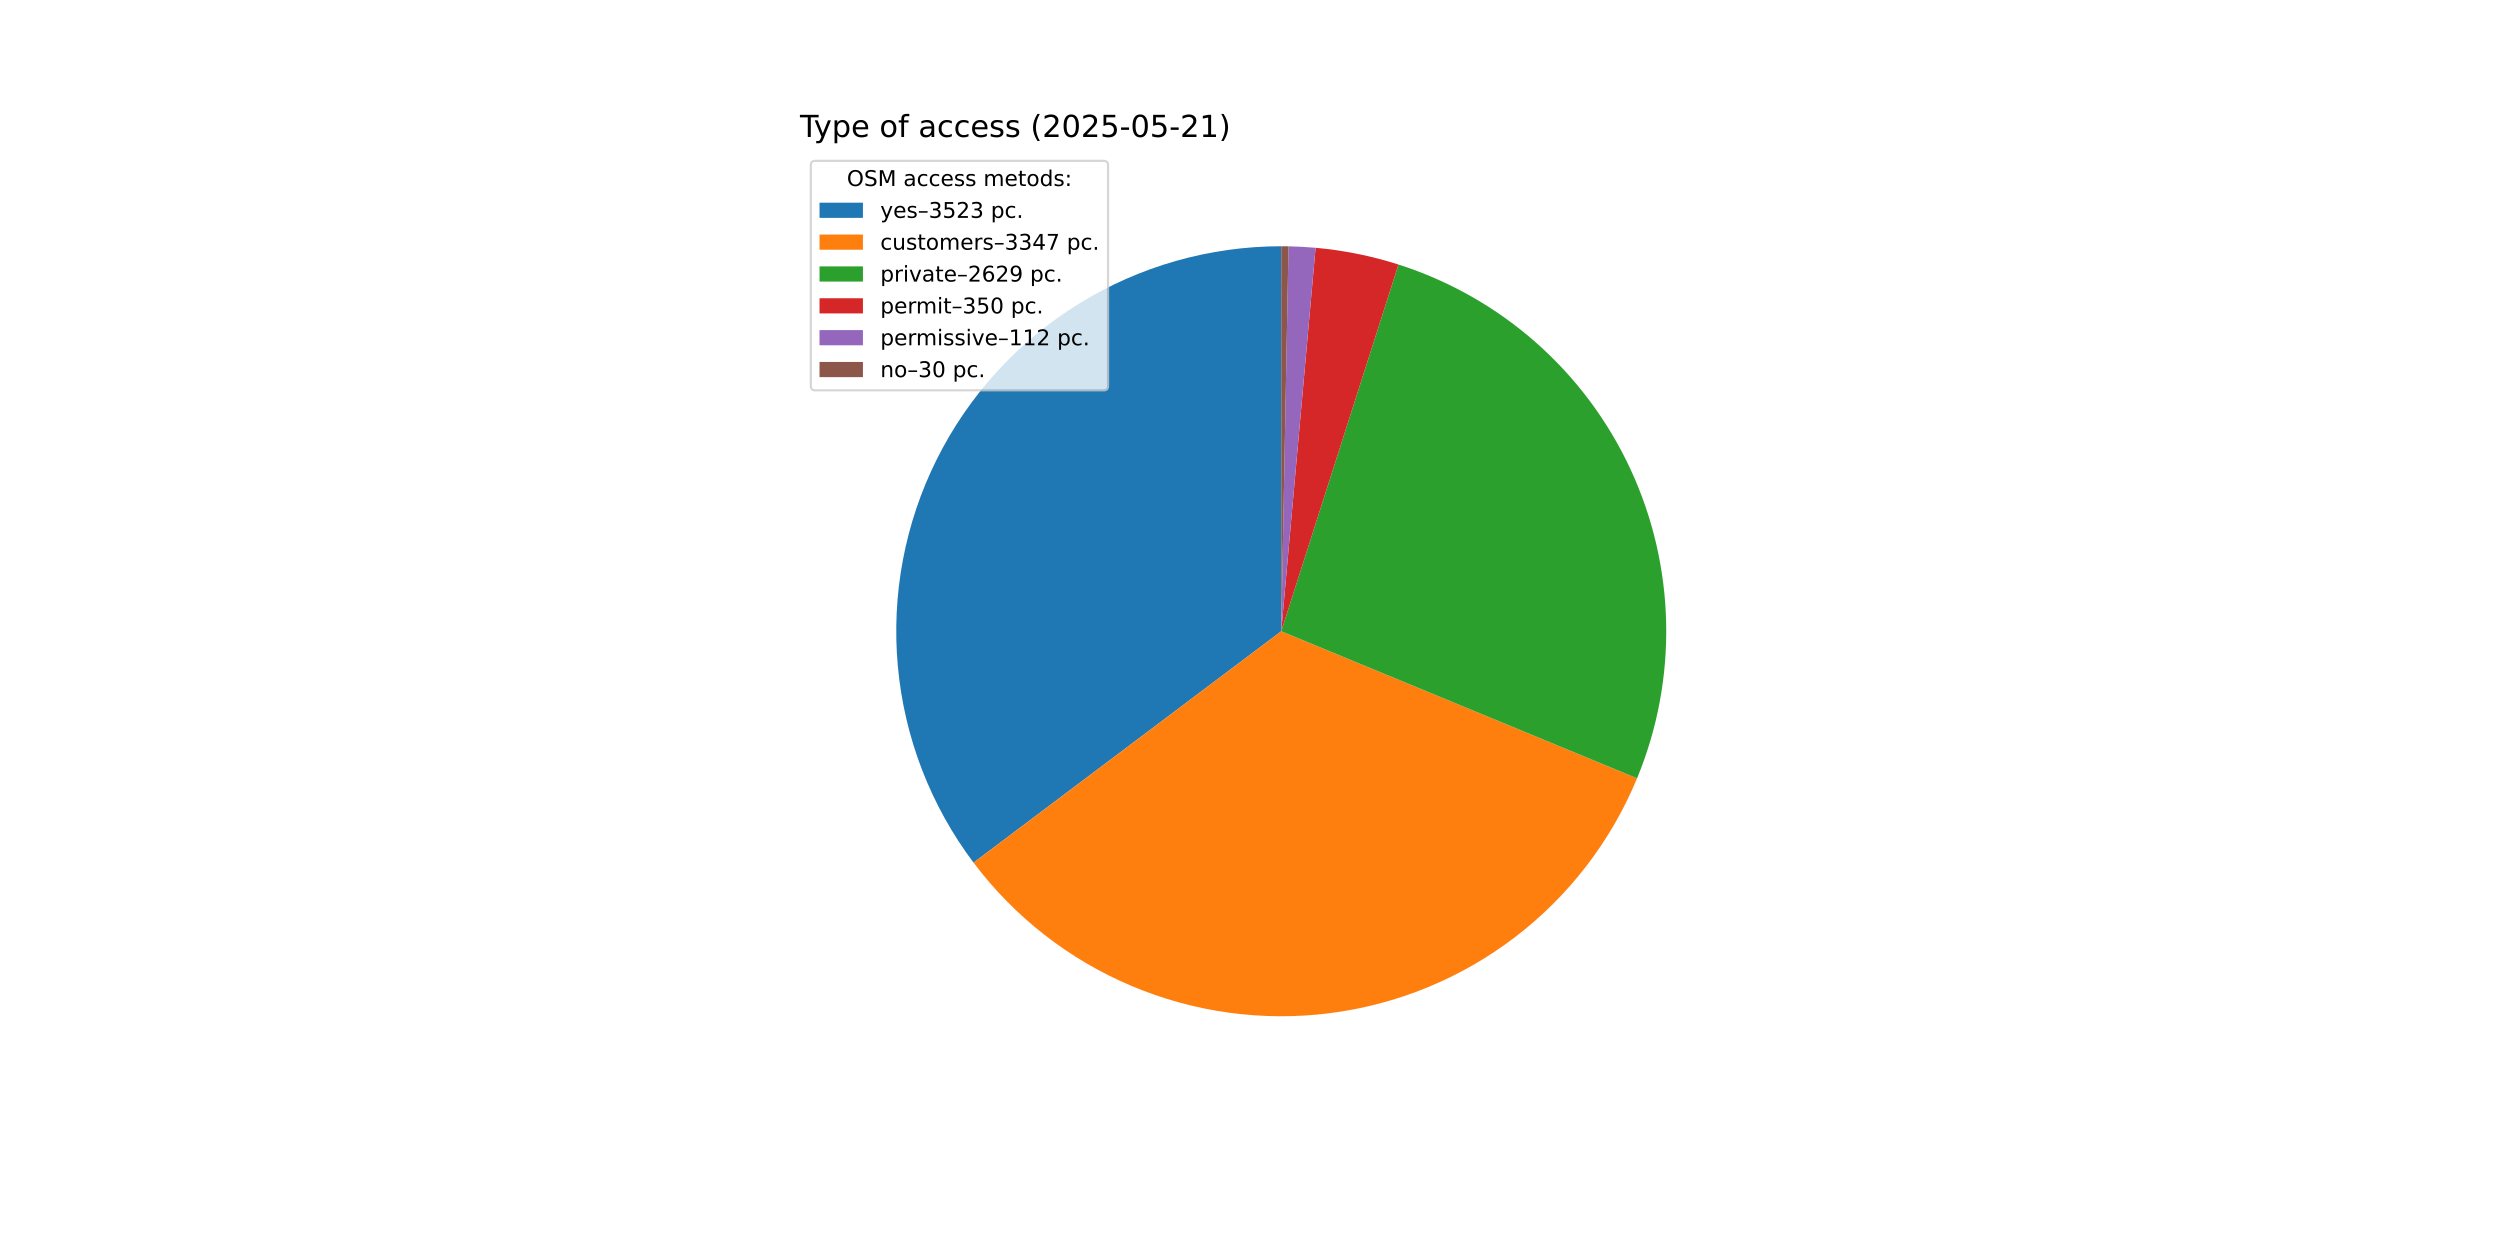
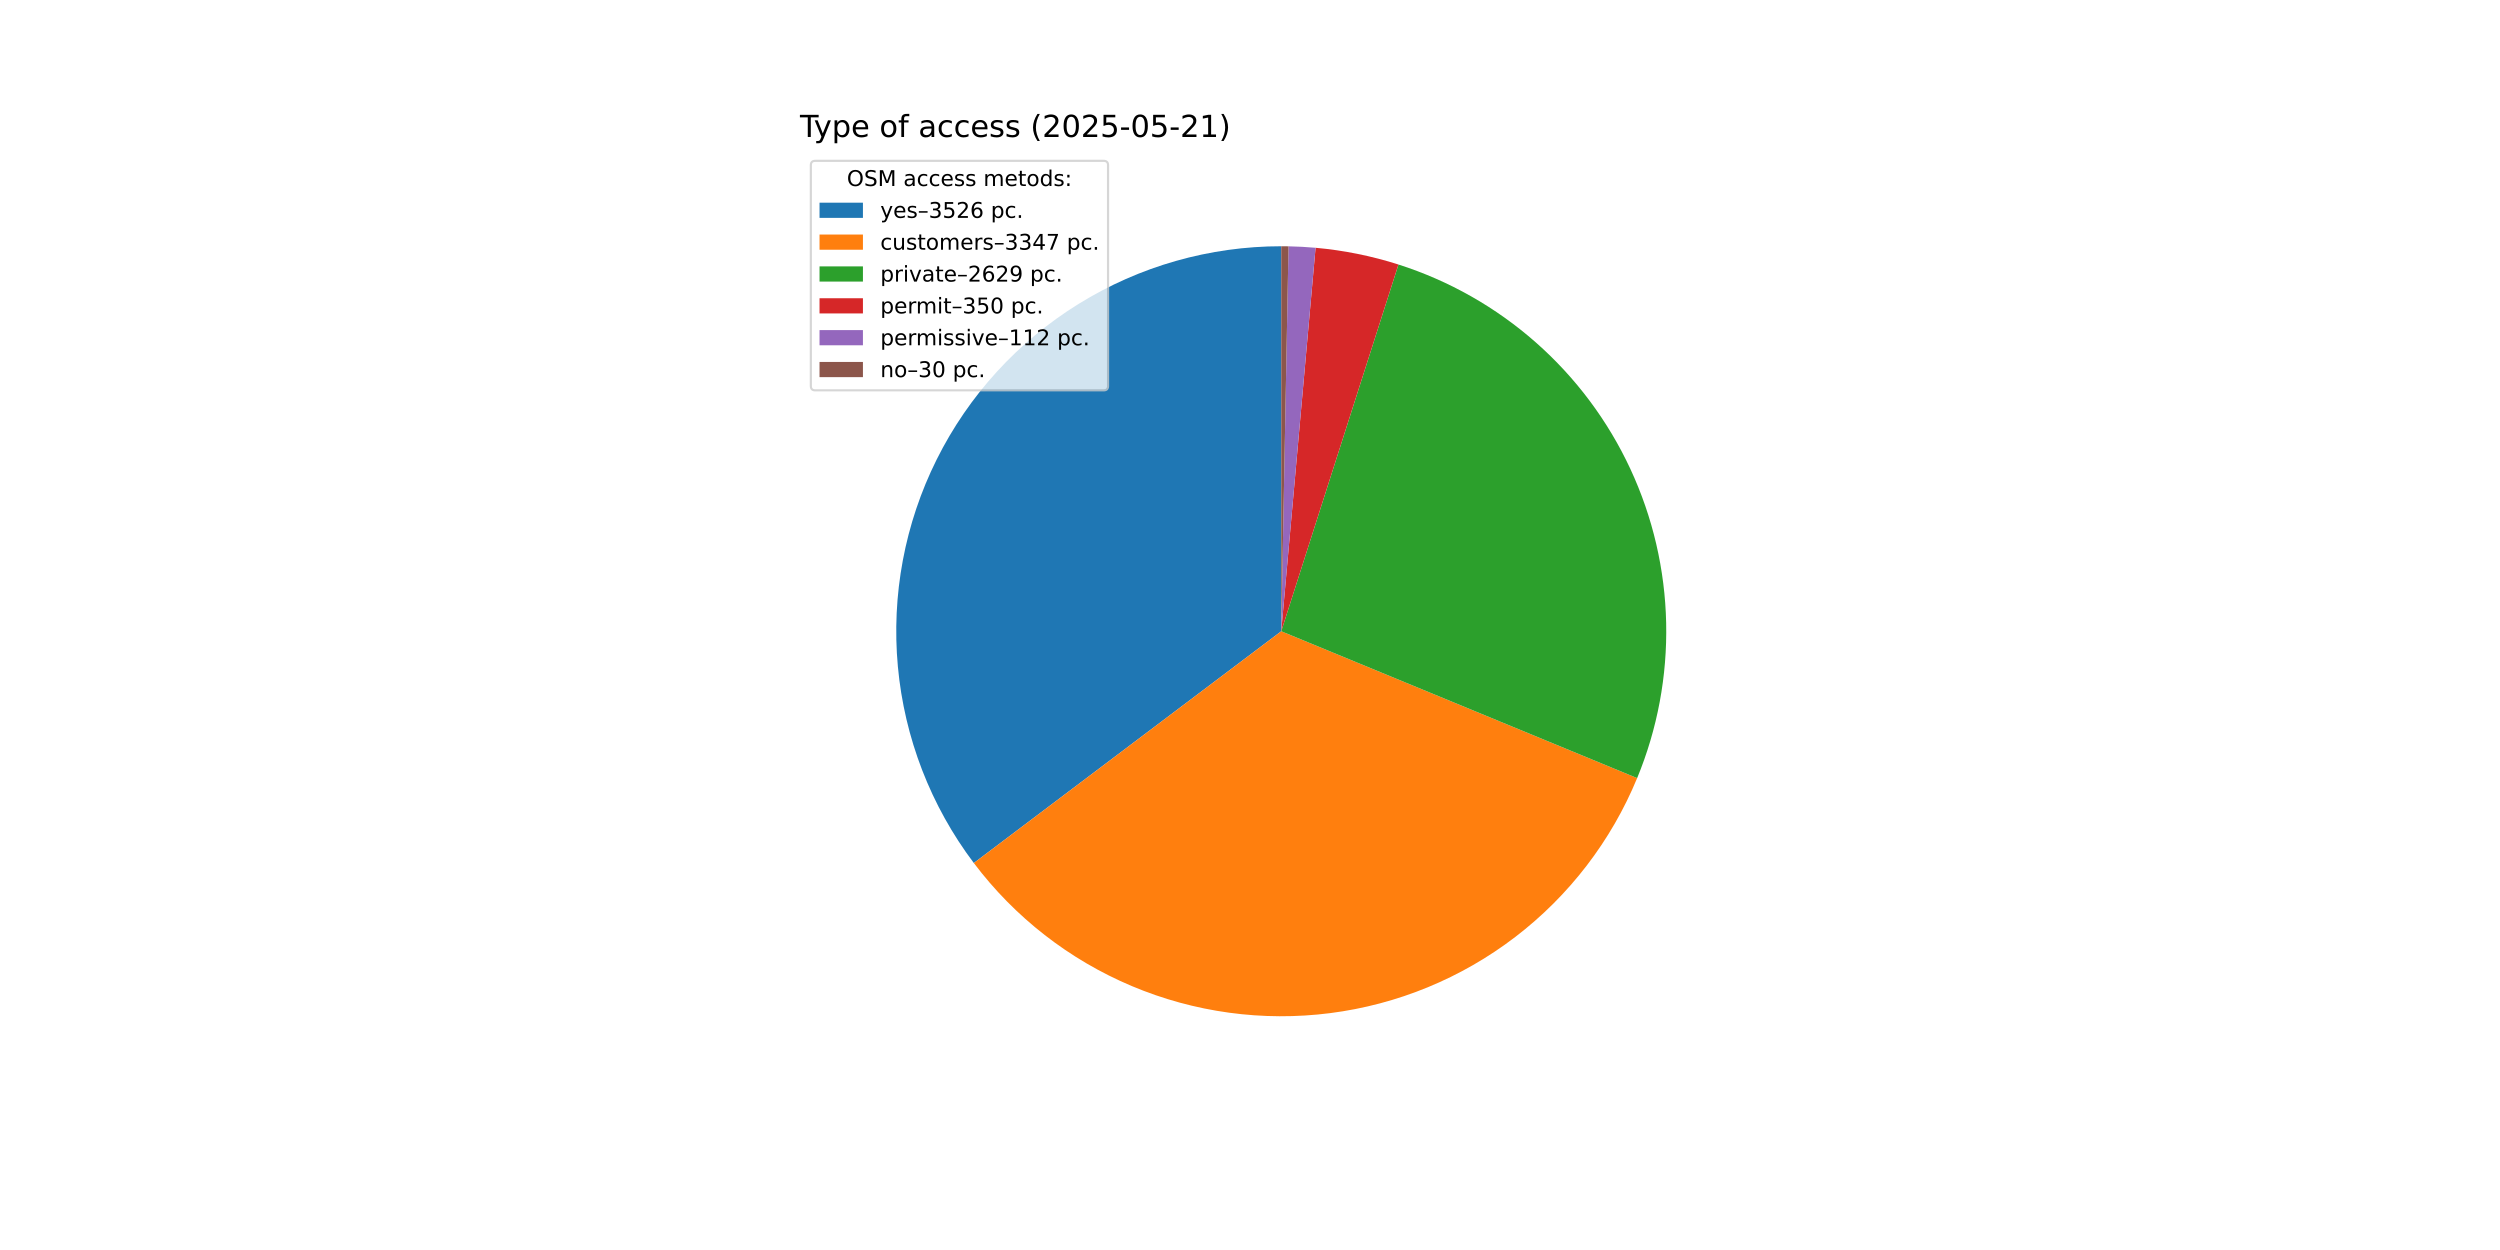
<svg xmlns="http://www.w3.org/2000/svg" xmlns:xlink="http://www.w3.org/1999/xlink" width="1152pt" height="576pt" viewBox="0 0 1152 576" version="1.1">
  <defs>
    <style type="text/css">*{stroke-linejoin: round; stroke-linecap: butt}</style>
  </defs>
  <g id="figure_1">
    <g id="patch_1">
      <path d="M 0 576  L 1152 576  L 1152 0  L 0 0  z " style="fill: #ffffff" />
    </g>
    <g id="axes_1">
      <g id="patch_2">
-         <path d="M 590.4 113.472  C 557.437 113.472 525.118 122.659 497.083 139.997  C 469.049 157.336 446.394 182.149 431.671 211.641  C 416.949 241.133 410.733 274.153 413.724 306.98  C 416.715 339.806 428.797 371.159 448.608 397.504  L 590.4 290.88  z " style="fill: #1f77b4" />
+         <path d="M 590.4 113.472  C 557.419 113.472 525.082 122.669 497.037 140.026  C 468.993 157.382 446.336 182.22 431.623 211.738  C 416.91 241.255 410.716 274.299 413.739 307.141  C 416.762 339.984 428.884 371.341 448.738 397.677  L 590.4 290.88  z " style="fill: #1f77b4" />
      </g>
      <g id="patch_3">
-         <path d="M 448.608 397.504  C 467.418 422.518 492.516 442.114 521.345 454.296  C 550.173 466.479 581.719 470.818 612.766 466.873  C 643.813 462.927 673.27 450.835 698.135 431.829  C 723 412.824 742.399 387.572 754.354 358.649  L 590.4 290.88  z " style="fill: #ff7f0e" />
+         <path d="M 448.738 397.677  C 467.573 422.66 492.686 442.222 521.518 454.37  C 550.351 466.518 581.891 470.825 612.925 466.852  C 643.959 462.88 673.397 450.767 698.241 431.749  C 723.084 412.73 742.46 387.474 754.394 358.552  L 590.4 290.88  z " style="fill: #ff7f0e" />
      </g>
      <g id="patch_4">
-         <path d="M 754.354 358.649  C 763.724 335.979 768.292 311.611 767.767 287.087  C 767.243 262.563 761.638 238.412 751.307 216.164  C 740.976 193.916 726.143 174.05 707.746 157.825  C 689.349 141.6 667.785 129.366 644.42 121.897  L 590.4 290.88  z " style="fill: #2ca02c" />
+         <path d="M 754.394 358.552  C 763.748 335.884 768.301 311.521 767.766 287.004  C 767.23 262.488 761.617 238.347 751.282 216.109  C 740.947 193.871 726.112 174.016 707.717 157.8  C 689.322 141.584 667.763 129.356 644.405 121.892  L 590.4 290.88  z " style="fill: #2ca02c" />
      </g>
      <g id="patch_5">
-         <path d="M 644.42 121.897  C 638.22 119.914 631.914 118.275 625.534 116.986  C 619.153 115.696 612.706 114.759 606.222 114.179  L 590.4 290.88  z " style="fill: #d62728" />
+         <path d="M 644.405 121.892  C 638.206 119.91 631.902 118.272 625.523 116.984  C 619.144 115.695 612.699 114.759 606.217 114.178  L 590.4 290.88  z " style="fill: #d62728" />
      </g>
      <g id="patch_6">
-         <path d="M 606.222 114.179  C 604.147 113.993 602.07 113.844 599.99 113.731  C 597.911 113.619 595.829 113.543 593.747 113.504  L 590.4 290.88  z " style="fill: #9467bd" />
+         <path d="M 606.217 114.178  C 604.143 113.993 602.066 113.844 599.987 113.731  C 597.908 113.619 595.827 113.543 593.746 113.504  L 590.4 290.88  z " style="fill: #9467bd" />
      </g>
      <g id="patch_7">
-         <path d="M 593.747 113.504  C 593.189 113.493 592.631 113.485 592.074 113.48  C 591.516 113.475 590.958 113.472 590.4 113.472  L 590.4 290.88  z " style="fill: #8c564b" />
+         <path d="M 593.746 113.504  C 593.188 113.493 592.63 113.485 592.073 113.48  C 591.515 113.475 590.958 113.472 590.4 113.472  L 590.4 290.88  z " style="fill: #8c564b" />
      </g>
      <g id="matplotlib.axis_1" />
      <g id="matplotlib.axis_2" />
      <g id="text_1">
        <g transform="translate(368.64 63.12) scale(0.14 -0.14)">
          <defs>
            <path id="DejaVuSans-54" d="M -19 4666  L 3928 4666  L 3928 4134  L 2272 4134  L 2272 0  L 1638 0  L 1638 4134  L -19 4134  L -19 4666  z " transform="scale(0.015625)" />
            <path id="DejaVuSans-79" d="M 2059 -325  Q 1816 -950 1584 -1140  Q 1353 -1331 966 -1331  L 506 -1331  L 506 -850  L 844 -850  Q 1081 -850 1212 -737  Q 1344 -625 1503 -206  L 1606 56  L 191 3500  L 800 3500  L 1894 763  L 2988 3500  L 3597 3500  L 2059 -325  z " transform="scale(0.015625)" />
            <path id="DejaVuSans-70" d="M 1159 525  L 1159 -1331  L 581 -1331  L 581 3500  L 1159 3500  L 1159 2969  Q 1341 3281 1617 3432  Q 1894 3584 2278 3584  Q 2916 3584 3314 3078  Q 3713 2572 3713 1747  Q 3713 922 3314 415  Q 2916 -91 2278 -91  Q 1894 -91 1617 61  Q 1341 213 1159 525  z M 3116 1747  Q 3116 2381 2855 2742  Q 2594 3103 2138 3103  Q 1681 3103 1420 2742  Q 1159 2381 1159 1747  Q 1159 1113 1420 752  Q 1681 391 2138 391  Q 2594 391 2855 752  Q 3116 1113 3116 1747  z " transform="scale(0.015625)" />
            <path id="DejaVuSans-65" d="M 3597 1894  L 3597 1613  L 953 1613  Q 991 1019 1311 708  Q 1631 397 2203 397  Q 2534 397 2845 478  Q 3156 559 3463 722  L 3463 178  Q 3153 47 2828 -22  Q 2503 -91 2169 -91  Q 1331 -91 842 396  Q 353 884 353 1716  Q 353 2575 817 3079  Q 1281 3584 2069 3584  Q 2775 3584 3186 3129  Q 3597 2675 3597 1894  z M 3022 2063  Q 3016 2534 2758 2815  Q 2500 3097 2075 3097  Q 1594 3097 1305 2825  Q 1016 2553 972 2059  L 3022 2063  z " transform="scale(0.015625)" />
            <path id="DejaVuSans-20" transform="scale(0.015625)" />
            <path id="DejaVuSans-6f" d="M 1959 3097  Q 1497 3097 1228 2736  Q 959 2375 959 1747  Q 959 1119 1226 758  Q 1494 397 1959 397  Q 2419 397 2687 759  Q 2956 1122 2956 1747  Q 2956 2369 2687 2733  Q 2419 3097 1959 3097  z M 1959 3584  Q 2709 3584 3137 3096  Q 3566 2609 3566 1747  Q 3566 888 3137 398  Q 2709 -91 1959 -91  Q 1206 -91 779 398  Q 353 888 353 1747  Q 353 2609 779 3096  Q 1206 3584 1959 3584  z " transform="scale(0.015625)" />
            <path id="DejaVuSans-66" d="M 2375 4863  L 2375 4384  L 1825 4384  Q 1516 4384 1395 4259  Q 1275 4134 1275 3809  L 1275 3500  L 2222 3500  L 2222 3053  L 1275 3053  L 1275 0  L 697 0  L 697 3053  L 147 3053  L 147 3500  L 697 3500  L 697 3744  Q 697 4328 969 4595  Q 1241 4863 1831 4863  L 2375 4863  z " transform="scale(0.015625)" />
            <path id="DejaVuSans-61" d="M 2194 1759  Q 1497 1759 1228 1600  Q 959 1441 959 1056  Q 959 750 1161 570  Q 1363 391 1709 391  Q 2188 391 2477 730  Q 2766 1069 2766 1631  L 2766 1759  L 2194 1759  z M 3341 1997  L 3341 0  L 2766 0  L 2766 531  Q 2569 213 2275 61  Q 1981 -91 1556 -91  Q 1019 -91 701 211  Q 384 513 384 1019  Q 384 1609 779 1909  Q 1175 2209 1959 2209  L 2766 2209  L 2766 2266  Q 2766 2663 2505 2880  Q 2244 3097 1772 3097  Q 1472 3097 1187 3025  Q 903 2953 641 2809  L 641 3341  Q 956 3463 1253 3523  Q 1550 3584 1831 3584  Q 2591 3584 2966 3190  Q 3341 2797 3341 1997  z " transform="scale(0.015625)" />
            <path id="DejaVuSans-63" d="M 3122 3366  L 3122 2828  Q 2878 2963 2633 3030  Q 2388 3097 2138 3097  Q 1578 3097 1268 2742  Q 959 2388 959 1747  Q 959 1106 1268 751  Q 1578 397 2138 397  Q 2388 397 2633 464  Q 2878 531 3122 666  L 3122 134  Q 2881 22 2623 -34  Q 2366 -91 2075 -91  Q 1284 -91 818 406  Q 353 903 353 1747  Q 353 2603 823 3093  Q 1294 3584 2113 3584  Q 2378 3584 2631 3529  Q 2884 3475 3122 3366  z " transform="scale(0.015625)" />
            <path id="DejaVuSans-73" d="M 2834 3397  L 2834 2853  Q 2591 2978 2328 3040  Q 2066 3103 1784 3103  Q 1356 3103 1142 2972  Q 928 2841 928 2578  Q 928 2378 1081 2264  Q 1234 2150 1697 2047  L 1894 2003  Q 2506 1872 2764 1633  Q 3022 1394 3022 966  Q 3022 478 2636 193  Q 2250 -91 1575 -91  Q 1294 -91 989 -36  Q 684 19 347 128  L 347 722  Q 666 556 975 473  Q 1284 391 1588 391  Q 1994 391 2212 530  Q 2431 669 2431 922  Q 2431 1156 2273 1281  Q 2116 1406 1581 1522  L 1381 1569  Q 847 1681 609 1914  Q 372 2147 372 2553  Q 372 3047 722 3315  Q 1072 3584 1716 3584  Q 2034 3584 2315 3537  Q 2597 3491 2834 3397  z " transform="scale(0.015625)" />
            <path id="DejaVuSans-28" d="M 1984 4856  Q 1566 4138 1362 3434  Q 1159 2731 1159 2009  Q 1159 1288 1364 580  Q 1569 -128 1984 -844  L 1484 -844  Q 1016 -109 783 600  Q 550 1309 550 2009  Q 550 2706 781 3412  Q 1013 4119 1484 4856  L 1984 4856  z " transform="scale(0.015625)" />
            <path id="DejaVuSans-32" d="M 1228 531  L 3431 531  L 3431 0  L 469 0  L 469 531  Q 828 903 1448 1529  Q 2069 2156 2228 2338  Q 2531 2678 2651 2914  Q 2772 3150 2772 3378  Q 2772 3750 2511 3984  Q 2250 4219 1831 4219  Q 1534 4219 1204 4116  Q 875 4013 500 3803  L 500 4441  Q 881 4594 1212 4672  Q 1544 4750 1819 4750  Q 2544 4750 2975 4387  Q 3406 4025 3406 3419  Q 3406 3131 3298 2873  Q 3191 2616 2906 2266  Q 2828 2175 2409 1742  Q 1991 1309 1228 531  z " transform="scale(0.015625)" />
            <path id="DejaVuSans-30" d="M 2034 4250  Q 1547 4250 1301 3770  Q 1056 3291 1056 2328  Q 1056 1369 1301 889  Q 1547 409 2034 409  Q 2525 409 2770 889  Q 3016 1369 3016 2328  Q 3016 3291 2770 3770  Q 2525 4250 2034 4250  z M 2034 4750  Q 2819 4750 3233 4129  Q 3647 3509 3647 2328  Q 3647 1150 3233 529  Q 2819 -91 2034 -91  Q 1250 -91 836 529  Q 422 1150 422 2328  Q 422 3509 836 4129  Q 1250 4750 2034 4750  z " transform="scale(0.015625)" />
            <path id="DejaVuSans-35" d="M 691 4666  L 3169 4666  L 3169 4134  L 1269 4134  L 1269 2991  Q 1406 3038 1543 3061  Q 1681 3084 1819 3084  Q 2600 3084 3056 2656  Q 3513 2228 3513 1497  Q 3513 744 3044 326  Q 2575 -91 1722 -91  Q 1428 -91 1123 -41  Q 819 9 494 109  L 494 744  Q 775 591 1075 516  Q 1375 441 1709 441  Q 2250 441 2565 725  Q 2881 1009 2881 1497  Q 2881 1984 2565 2268  Q 2250 2553 1709 2553  Q 1456 2553 1204 2497  Q 953 2441 691 2322  L 691 4666  z " transform="scale(0.015625)" />
            <path id="DejaVuSans-2d" d="M 313 2009  L 1997 2009  L 1997 1497  L 313 1497  L 313 2009  z " transform="scale(0.015625)" />
            <path id="DejaVuSans-31" d="M 794 531  L 1825 531  L 1825 4091  L 703 3866  L 703 4441  L 1819 4666  L 2450 4666  L 2450 531  L 3481 531  L 3481 0  L 794 0  L 794 531  z " transform="scale(0.015625)" />
            <path id="DejaVuSans-29" d="M 513 4856  L 1013 4856  Q 1481 4119 1714 3412  Q 1947 2706 1947 2009  Q 1947 1309 1714 600  Q 1481 -109 1013 -844  L 513 -844  Q 928 -128 1133 580  Q 1338 1288 1338 2009  Q 1338 2731 1133 3434  Q 928 4138 513 4856  z " transform="scale(0.015625)" />
          </defs>
          <use xlink:href="#DejaVuSans-54" />
          <use xlink:href="#DejaVuSans-79" x="45.459" />
          <use xlink:href="#DejaVuSans-70" x="104.639" />
          <use xlink:href="#DejaVuSans-65" x="168.115" />
          <use xlink:href="#DejaVuSans-20" x="229.639" />
          <use xlink:href="#DejaVuSans-6f" x="261.426" />
          <use xlink:href="#DejaVuSans-66" x="322.607" />
          <use xlink:href="#DejaVuSans-20" x="357.812" />
          <use xlink:href="#DejaVuSans-61" x="389.6" />
          <use xlink:href="#DejaVuSans-63" x="450.879" />
          <use xlink:href="#DejaVuSans-63" x="505.859" />
          <use xlink:href="#DejaVuSans-65" x="560.84" />
          <use xlink:href="#DejaVuSans-73" x="622.363" />
          <use xlink:href="#DejaVuSans-73" x="674.463" />
          <use xlink:href="#DejaVuSans-20" x="726.562" />
          <use xlink:href="#DejaVuSans-28" x="758.35" />
          <use xlink:href="#DejaVuSans-32" x="797.363" />
          <use xlink:href="#DejaVuSans-30" x="860.986" />
          <use xlink:href="#DejaVuSans-32" x="924.609" />
          <use xlink:href="#DejaVuSans-35" x="988.232" />
          <use xlink:href="#DejaVuSans-2d" x="1051.855" />
          <use xlink:href="#DejaVuSans-30" x="1087.939" />
          <use xlink:href="#DejaVuSans-35" x="1151.562" />
          <use xlink:href="#DejaVuSans-2d" x="1215.186" />
          <use xlink:href="#DejaVuSans-32" x="1251.27" />
          <use xlink:href="#DejaVuSans-31" x="1314.893" />
          <use xlink:href="#DejaVuSans-29" x="1378.516" />
        </g>
      </g>
      <g id="legend_1">
        <g id="patch_8">
          <path d="M 375.64 179.867  L 508.592 179.867  Q 510.592 179.867 510.592 177.867  L 510.592 76.12  Q 510.592 74.12 508.592 74.12  L 375.64 74.12  Q 373.64 74.12 373.64 76.12  L 373.64 177.867  Q 373.64 179.867 375.64 179.867  z " style="fill: #ffffff; opacity: 0.8; stroke: #cccccc; stroke-linejoin: miter" />
        </g>
        <g id="text_2">
          <g transform="translate(390.2353 85.71844) scale(0.1 -0.1)">
            <defs>
              <path id="DejaVuSans-4f" d="M 2522 4238  Q 1834 4238 1429 3725  Q 1025 3213 1025 2328  Q 1025 1447 1429 934  Q 1834 422 2522 422  Q 3209 422 3611 934  Q 4013 1447 4013 2328  Q 4013 3213 3611 3725  Q 3209 4238 2522 4238  z M 2522 4750  Q 3503 4750 4090 4092  Q 4678 3434 4678 2328  Q 4678 1225 4090 567  Q 3503 -91 2522 -91  Q 1538 -91 948 565  Q 359 1222 359 2328  Q 359 3434 948 4092  Q 1538 4750 2522 4750  z " transform="scale(0.015625)" />
              <path id="DejaVuSans-53" d="M 3425 4513  L 3425 3897  Q 3066 4069 2747 4153  Q 2428 4238 2131 4238  Q 1616 4238 1336 4038  Q 1056 3838 1056 3469  Q 1056 3159 1242 3001  Q 1428 2844 1947 2747  L 2328 2669  Q 3034 2534 3370 2195  Q 3706 1856 3706 1288  Q 3706 609 3251 259  Q 2797 -91 1919 -91  Q 1588 -91 1214 -16  Q 841 59 441 206  L 441 856  Q 825 641 1194 531  Q 1563 422 1919 422  Q 2459 422 2753 634  Q 3047 847 3047 1241  Q 3047 1584 2836 1778  Q 2625 1972 2144 2069  L 1759 2144  Q 1053 2284 737 2584  Q 422 2884 422 3419  Q 422 4038 858 4394  Q 1294 4750 2059 4750  Q 2388 4750 2728 4690  Q 3069 4631 3425 4513  z " transform="scale(0.015625)" />
              <path id="DejaVuSans-4d" d="M 628 4666  L 1569 4666  L 2759 1491  L 3956 4666  L 4897 4666  L 4897 0  L 4281 0  L 4281 4097  L 3078 897  L 2444 897  L 1241 4097  L 1241 0  L 628 0  L 628 4666  z " transform="scale(0.015625)" />
              <path id="DejaVuSans-6d" d="M 3328 2828  Q 3544 3216 3844 3400  Q 4144 3584 4550 3584  Q 5097 3584 5394 3201  Q 5691 2819 5691 2113  L 5691 0  L 5113 0  L 5113 2094  Q 5113 2597 4934 2840  Q 4756 3084 4391 3084  Q 3944 3084 3684 2787  Q 3425 2491 3425 1978  L 3425 0  L 2847 0  L 2847 2094  Q 2847 2600 2669 2842  Q 2491 3084 2119 3084  Q 1678 3084 1418 2786  Q 1159 2488 1159 1978  L 1159 0  L 581 0  L 581 3500  L 1159 3500  L 1159 2956  Q 1356 3278 1631 3431  Q 1906 3584 2284 3584  Q 2666 3584 2933 3390  Q 3200 3197 3328 2828  z " transform="scale(0.015625)" />
              <path id="DejaVuSans-74" d="M 1172 4494  L 1172 3500  L 2356 3500  L 2356 3053  L 1172 3053  L 1172 1153  Q 1172 725 1289 603  Q 1406 481 1766 481  L 2356 481  L 2356 0  L 1766 0  Q 1100 0 847 248  Q 594 497 594 1153  L 594 3053  L 172 3053  L 172 3500  L 594 3500  L 594 4494  L 1172 4494  z " transform="scale(0.015625)" />
              <path id="DejaVuSans-64" d="M 2906 2969  L 2906 4863  L 3481 4863  L 3481 0  L 2906 0  L 2906 525  Q 2725 213 2448 61  Q 2172 -91 1784 -91  Q 1150 -91 751 415  Q 353 922 353 1747  Q 353 2572 751 3078  Q 1150 3584 1784 3584  Q 2172 3584 2448 3432  Q 2725 3281 2906 2969  z M 947 1747  Q 947 1113 1208 752  Q 1469 391 1925 391  Q 2381 391 2643 752  Q 2906 1113 2906 1747  Q 2906 2381 2643 2742  Q 2381 3103 1925 3103  Q 1469 3103 1208 2742  Q 947 2381 947 1747  z " transform="scale(0.015625)" />
              <path id="DejaVuSans-3a" d="M 750 794  L 1409 794  L 1409 0  L 750 0  L 750 794  z M 750 3309  L 1409 3309  L 1409 2516  L 750 2516  L 750 3309  z " transform="scale(0.015625)" />
            </defs>
            <use xlink:href="#DejaVuSans-4f" />
            <use xlink:href="#DejaVuSans-53" x="78.711" />
            <use xlink:href="#DejaVuSans-4d" x="142.188" />
            <use xlink:href="#DejaVuSans-20" x="228.467" />
            <use xlink:href="#DejaVuSans-61" x="260.254" />
            <use xlink:href="#DejaVuSans-63" x="321.533" />
            <use xlink:href="#DejaVuSans-63" x="376.514" />
            <use xlink:href="#DejaVuSans-65" x="431.494" />
            <use xlink:href="#DejaVuSans-73" x="493.018" />
            <use xlink:href="#DejaVuSans-73" x="545.117" />
            <use xlink:href="#DejaVuSans-20" x="597.217" />
            <use xlink:href="#DejaVuSans-6d" x="629.004" />
            <use xlink:href="#DejaVuSans-65" x="726.416" />
            <use xlink:href="#DejaVuSans-74" x="787.939" />
            <use xlink:href="#DejaVuSans-6f" x="827.148" />
            <use xlink:href="#DejaVuSans-64" x="888.33" />
            <use xlink:href="#DejaVuSans-73" x="951.807" />
            <use xlink:href="#DejaVuSans-3a" x="1003.906" />
          </g>
        </g>
        <g id="patch_9">
          <path d="M 377.64 100.397  L 397.64 100.397  L 397.64 93.397  L 377.64 93.397  z " style="fill: #1f77b4" />
        </g>
        <g id="text_3">
          <g transform="translate(405.64 100.3966) scale(0.1 -0.1)">
            <defs>
              <path id="DejaVuSans-2013" d="M 313 1978  L 2888 1978  L 2888 1528  L 313 1528  L 313 1978  z " transform="scale(0.015625)" />
              <path id="DejaVuSans-33" d="M 2597 2516  Q 3050 2419 3304 2112  Q 3559 1806 3559 1356  Q 3559 666 3084 287  Q 2609 -91 1734 -91  Q 1441 -91 1130 -33  Q 819 25 488 141  L 488 750  Q 750 597 1062 519  Q 1375 441 1716 441  Q 2309 441 2620 675  Q 2931 909 2931 1356  Q 2931 1769 2642 2001  Q 2353 2234 1838 2234  L 1294 2234  L 1294 2753  L 1863 2753  Q 2328 2753 2575 2939  Q 2822 3125 2822 3475  Q 2822 3834 2567 4026  Q 2313 4219 1838 4219  Q 1578 4219 1281 4162  Q 984 4106 628 3988  L 628 4550  Q 988 4650 1302 4700  Q 1616 4750 1894 4750  Q 2613 4750 3031 4423  Q 3450 4097 3450 3541  Q 3450 3153 3228 2886  Q 3006 2619 2597 2516  z " transform="scale(0.015625)" />
+               <path id="DejaVuSans-36" d="M 2113 2584  Q 1688 2584 1439 2293  Q 1191 2003 1191 1497  Q 1191 994 1439 701  Q 1688 409 2113 409  Q 2538 409 2786 701  Q 3034 994 3034 1497  Q 3034 2003 2786 2293  Q 2538 2584 2113 2584  z M 3366 4563  L 3366 3988  Q 3128 4100 2886 4159  Q 2644 4219 2406 4219  Q 1781 4219 1451 3797  Q 1122 3375 1075 2522  Q 1259 2794 1537 2939  Q 1816 3084 2150 3084  Q 2853 3084 3261 2657  Q 3669 2231 3669 1497  Q 3669 778 3244 343  Q 2819 -91 2113 -91  Q 1303 -91 875 529  Q 447 1150 447 2328  Q 447 3434 972 4092  Q 1497 4750 2381 4750  Q 2619 4750 2861 4703  Q 3103 4656 3366 4563  z " transform="scale(0.015625)" />
              <path id="DejaVuSans-2e" d="M 684 794  L 1344 794  L 1344 0  L 684 0  L 684 794  z " transform="scale(0.015625)" />
            </defs>
            <use xlink:href="#DejaVuSans-79" />
            <use xlink:href="#DejaVuSans-65" x="59.18" />
            <use xlink:href="#DejaVuSans-73" x="120.703" />
            <use xlink:href="#DejaVuSans-2013" x="172.803" />
            <use xlink:href="#DejaVuSans-33" x="222.803" />
            <use xlink:href="#DejaVuSans-35" x="286.426" />
            <use xlink:href="#DejaVuSans-32" x="350.049" />
-             <use xlink:href="#DejaVuSans-33" x="413.672" />
+             <use xlink:href="#DejaVuSans-36" x="413.672" />
            <use xlink:href="#DejaVuSans-20" x="477.295" />
            <use xlink:href="#DejaVuSans-70" x="509.082" />
            <use xlink:href="#DejaVuSans-63" x="572.559" />
            <use xlink:href="#DejaVuSans-2e" x="627.539" />
          </g>
        </g>
        <g id="patch_10">
          <path d="M 377.64 115.075  L 397.64 115.075  L 397.64 108.075  L 377.64 108.075  z " style="fill: #ff7f0e" />
        </g>
        <g id="text_4">
          <g transform="translate(405.64 115.0747) scale(0.1 -0.1)">
            <defs>
              <path id="DejaVuSans-75" d="M 544 1381  L 544 3500  L 1119 3500  L 1119 1403  Q 1119 906 1312 657  Q 1506 409 1894 409  Q 2359 409 2629 706  Q 2900 1003 2900 1516  L 2900 3500  L 3475 3500  L 3475 0  L 2900 0  L 2900 538  Q 2691 219 2414 64  Q 2138 -91 1772 -91  Q 1169 -91 856 284  Q 544 659 544 1381  z M 1991 3584  L 1991 3584  z " transform="scale(0.015625)" />
              <path id="DejaVuSans-72" d="M 2631 2963  Q 2534 3019 2420 3045  Q 2306 3072 2169 3072  Q 1681 3072 1420 2755  Q 1159 2438 1159 1844  L 1159 0  L 581 0  L 581 3500  L 1159 3500  L 1159 2956  Q 1341 3275 1631 3429  Q 1922 3584 2338 3584  Q 2397 3584 2469 3576  Q 2541 3569 2628 3553  L 2631 2963  z " transform="scale(0.015625)" />
              <path id="DejaVuSans-34" d="M 2419 4116  L 825 1625  L 2419 1625  L 2419 4116  z M 2253 4666  L 3047 4666  L 3047 1625  L 3713 1625  L 3713 1100  L 3047 1100  L 3047 0  L 2419 0  L 2419 1100  L 313 1100  L 313 1709  L 2253 4666  z " transform="scale(0.015625)" />
              <path id="DejaVuSans-37" d="M 525 4666  L 3525 4666  L 3525 4397  L 1831 0  L 1172 0  L 2766 4134  L 525 4134  L 525 4666  z " transform="scale(0.015625)" />
            </defs>
            <use xlink:href="#DejaVuSans-63" />
            <use xlink:href="#DejaVuSans-75" x="54.98" />
            <use xlink:href="#DejaVuSans-73" x="118.359" />
            <use xlink:href="#DejaVuSans-74" x="170.459" />
            <use xlink:href="#DejaVuSans-6f" x="209.668" />
            <use xlink:href="#DejaVuSans-6d" x="270.85" />
            <use xlink:href="#DejaVuSans-65" x="368.262" />
            <use xlink:href="#DejaVuSans-72" x="429.785" />
            <use xlink:href="#DejaVuSans-73" x="470.898" />
            <use xlink:href="#DejaVuSans-2013" x="522.998" />
            <use xlink:href="#DejaVuSans-33" x="572.998" />
            <use xlink:href="#DejaVuSans-33" x="636.621" />
            <use xlink:href="#DejaVuSans-34" x="700.244" />
            <use xlink:href="#DejaVuSans-37" x="763.867" />
            <use xlink:href="#DejaVuSans-20" x="827.49" />
            <use xlink:href="#DejaVuSans-70" x="859.277" />
            <use xlink:href="#DejaVuSans-63" x="922.754" />
            <use xlink:href="#DejaVuSans-2e" x="977.734" />
          </g>
        </g>
        <g id="patch_11">
          <path d="M 377.64 129.753  L 397.64 129.753  L 397.64 122.753  L 377.64 122.753  z " style="fill: #2ca02c" />
        </g>
        <g id="text_5">
          <g transform="translate(405.64 129.7528) scale(0.1 -0.1)">
            <defs>
              <path id="DejaVuSans-69" d="M 603 3500  L 1178 3500  L 1178 0  L 603 0  L 603 3500  z M 603 4863  L 1178 4863  L 1178 4134  L 603 4134  L 603 4863  z " transform="scale(0.015625)" />
              <path id="DejaVuSans-76" d="M 191 3500  L 800 3500  L 1894 563  L 2988 3500  L 3597 3500  L 2284 0  L 1503 0  L 191 3500  z " transform="scale(0.015625)" />
-               <path id="DejaVuSans-36" d="M 2113 2584  Q 1688 2584 1439 2293  Q 1191 2003 1191 1497  Q 1191 994 1439 701  Q 1688 409 2113 409  Q 2538 409 2786 701  Q 3034 994 3034 1497  Q 3034 2003 2786 2293  Q 2538 2584 2113 2584  z M 3366 4563  L 3366 3988  Q 3128 4100 2886 4159  Q 2644 4219 2406 4219  Q 1781 4219 1451 3797  Q 1122 3375 1075 2522  Q 1259 2794 1537 2939  Q 1816 3084 2150 3084  Q 2853 3084 3261 2657  Q 3669 2231 3669 1497  Q 3669 778 3244 343  Q 2819 -91 2113 -91  Q 1303 -91 875 529  Q 447 1150 447 2328  Q 447 3434 972 4092  Q 1497 4750 2381 4750  Q 2619 4750 2861 4703  Q 3103 4656 3366 4563  z " transform="scale(0.015625)" />
              <path id="DejaVuSans-39" d="M 703 97  L 703 672  Q 941 559 1184 500  Q 1428 441 1663 441  Q 2288 441 2617 861  Q 2947 1281 2994 2138  Q 2813 1869 2534 1725  Q 2256 1581 1919 1581  Q 1219 1581 811 2004  Q 403 2428 403 3163  Q 403 3881 828 4315  Q 1253 4750 1959 4750  Q 2769 4750 3195 4129  Q 3622 3509 3622 2328  Q 3622 1225 3098 567  Q 2575 -91 1691 -91  Q 1453 -91 1209 -44  Q 966 3 703 97  z M 1959 2075  Q 2384 2075 2632 2365  Q 2881 2656 2881 3163  Q 2881 3666 2632 3958  Q 2384 4250 1959 4250  Q 1534 4250 1286 3958  Q 1038 3666 1038 3163  Q 1038 2656 1286 2365  Q 1534 2075 1959 2075  z " transform="scale(0.015625)" />
            </defs>
            <use xlink:href="#DejaVuSans-70" />
            <use xlink:href="#DejaVuSans-72" x="63.477" />
            <use xlink:href="#DejaVuSans-69" x="104.59" />
            <use xlink:href="#DejaVuSans-76" x="132.373" />
            <use xlink:href="#DejaVuSans-61" x="191.553" />
            <use xlink:href="#DejaVuSans-74" x="252.832" />
            <use xlink:href="#DejaVuSans-65" x="292.041" />
            <use xlink:href="#DejaVuSans-2013" x="353.564" />
            <use xlink:href="#DejaVuSans-32" x="403.564" />
            <use xlink:href="#DejaVuSans-36" x="467.188" />
            <use xlink:href="#DejaVuSans-32" x="530.811" />
            <use xlink:href="#DejaVuSans-39" x="594.434" />
            <use xlink:href="#DejaVuSans-20" x="658.057" />
            <use xlink:href="#DejaVuSans-70" x="689.844" />
            <use xlink:href="#DejaVuSans-63" x="753.32" />
            <use xlink:href="#DejaVuSans-2e" x="808.301" />
          </g>
        </g>
        <g id="patch_12">
          <path d="M 377.64 144.431  L 397.64 144.431  L 397.64 137.431  L 377.64 137.431  z " style="fill: #d62728" />
        </g>
        <g id="text_6">
          <g transform="translate(405.64 144.4309) scale(0.1 -0.1)">
            <use xlink:href="#DejaVuSans-70" />
            <use xlink:href="#DejaVuSans-65" x="63.477" />
            <use xlink:href="#DejaVuSans-72" x="125" />
            <use xlink:href="#DejaVuSans-6d" x="164.363" />
            <use xlink:href="#DejaVuSans-69" x="261.775" />
            <use xlink:href="#DejaVuSans-74" x="289.559" />
            <use xlink:href="#DejaVuSans-2013" x="328.768" />
            <use xlink:href="#DejaVuSans-33" x="378.768" />
            <use xlink:href="#DejaVuSans-35" x="442.391" />
            <use xlink:href="#DejaVuSans-30" x="506.014" />
            <use xlink:href="#DejaVuSans-20" x="569.637" />
            <use xlink:href="#DejaVuSans-70" x="601.424" />
            <use xlink:href="#DejaVuSans-63" x="664.9" />
            <use xlink:href="#DejaVuSans-2e" x="719.881" />
          </g>
        </g>
        <g id="patch_13">
          <path d="M 377.64 159.109  L 397.64 159.109  L 397.64 152.109  L 377.64 152.109  z " style="fill: #9467bd" />
        </g>
        <g id="text_7">
          <g transform="translate(405.64 159.1091) scale(0.1 -0.1)">
            <use xlink:href="#DejaVuSans-70" />
            <use xlink:href="#DejaVuSans-65" x="63.477" />
            <use xlink:href="#DejaVuSans-72" x="125" />
            <use xlink:href="#DejaVuSans-6d" x="164.363" />
            <use xlink:href="#DejaVuSans-69" x="261.775" />
            <use xlink:href="#DejaVuSans-73" x="289.559" />
            <use xlink:href="#DejaVuSans-73" x="341.658" />
            <use xlink:href="#DejaVuSans-69" x="393.758" />
            <use xlink:href="#DejaVuSans-76" x="421.541" />
            <use xlink:href="#DejaVuSans-65" x="480.721" />
            <use xlink:href="#DejaVuSans-2013" x="542.244" />
            <use xlink:href="#DejaVuSans-31" x="592.244" />
            <use xlink:href="#DejaVuSans-31" x="655.867" />
            <use xlink:href="#DejaVuSans-32" x="719.49" />
            <use xlink:href="#DejaVuSans-20" x="783.113" />
            <use xlink:href="#DejaVuSans-70" x="814.9" />
            <use xlink:href="#DejaVuSans-63" x="878.377" />
            <use xlink:href="#DejaVuSans-2e" x="933.357" />
          </g>
        </g>
        <g id="patch_14">
          <path d="M 377.64 173.787  L 397.64 173.787  L 397.64 166.787  L 377.64 166.787  z " style="fill: #8c564b" />
        </g>
        <g id="text_8">
          <g transform="translate(405.64 173.7872) scale(0.1 -0.1)">
            <defs>
              <path id="DejaVuSans-6e" d="M 3513 2113  L 3513 0  L 2938 0  L 2938 2094  Q 2938 2591 2744 2837  Q 2550 3084 2163 3084  Q 1697 3084 1428 2787  Q 1159 2491 1159 1978  L 1159 0  L 581 0  L 581 3500  L 1159 3500  L 1159 2956  Q 1366 3272 1645 3428  Q 1925 3584 2291 3584  Q 2894 3584 3203 3211  Q 3513 2838 3513 2113  z " transform="scale(0.015625)" />
            </defs>
            <use xlink:href="#DejaVuSans-6e" />
            <use xlink:href="#DejaVuSans-6f" x="63.379" />
            <use xlink:href="#DejaVuSans-2013" x="124.561" />
            <use xlink:href="#DejaVuSans-33" x="174.561" />
            <use xlink:href="#DejaVuSans-30" x="238.184" />
            <use xlink:href="#DejaVuSans-20" x="301.807" />
            <use xlink:href="#DejaVuSans-70" x="333.594" />
            <use xlink:href="#DejaVuSans-63" x="397.07" />
            <use xlink:href="#DejaVuSans-2e" x="452.051" />
          </g>
        </g>
      </g>
    </g>
  </g>
</svg>
